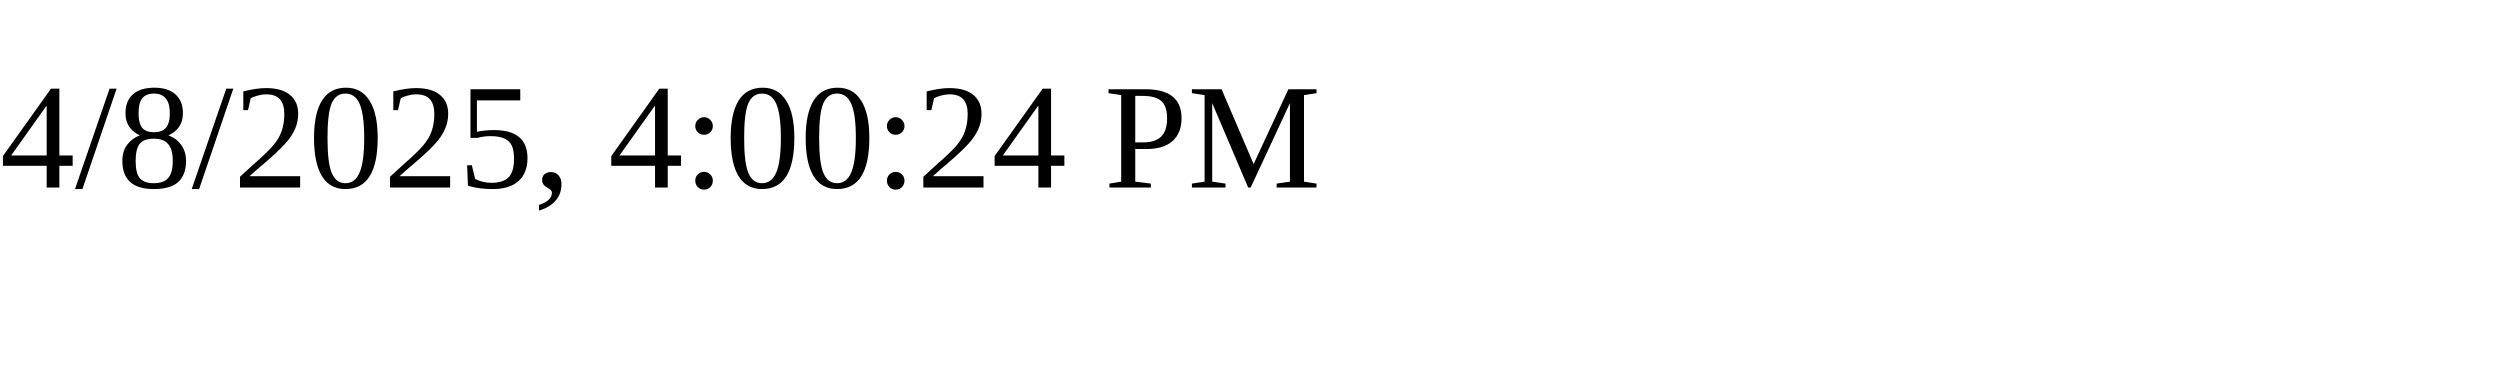
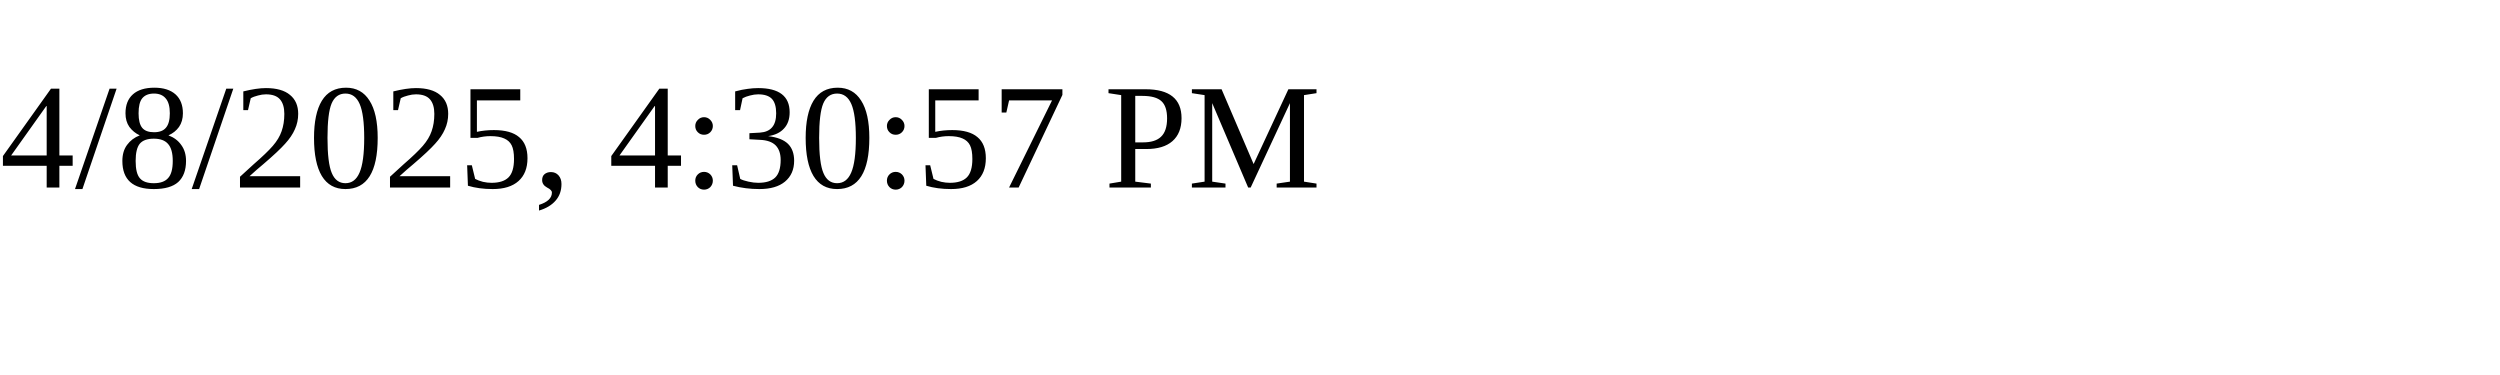
<svg xmlns="http://www.w3.org/2000/svg" height="30" width="200">
-   <text x="0" y="15">4/8/2025, 4:00:24 PM</text>
+   <text x="0" y="15">4/8/2025, 4:30:57 PM</text>
</svg>
